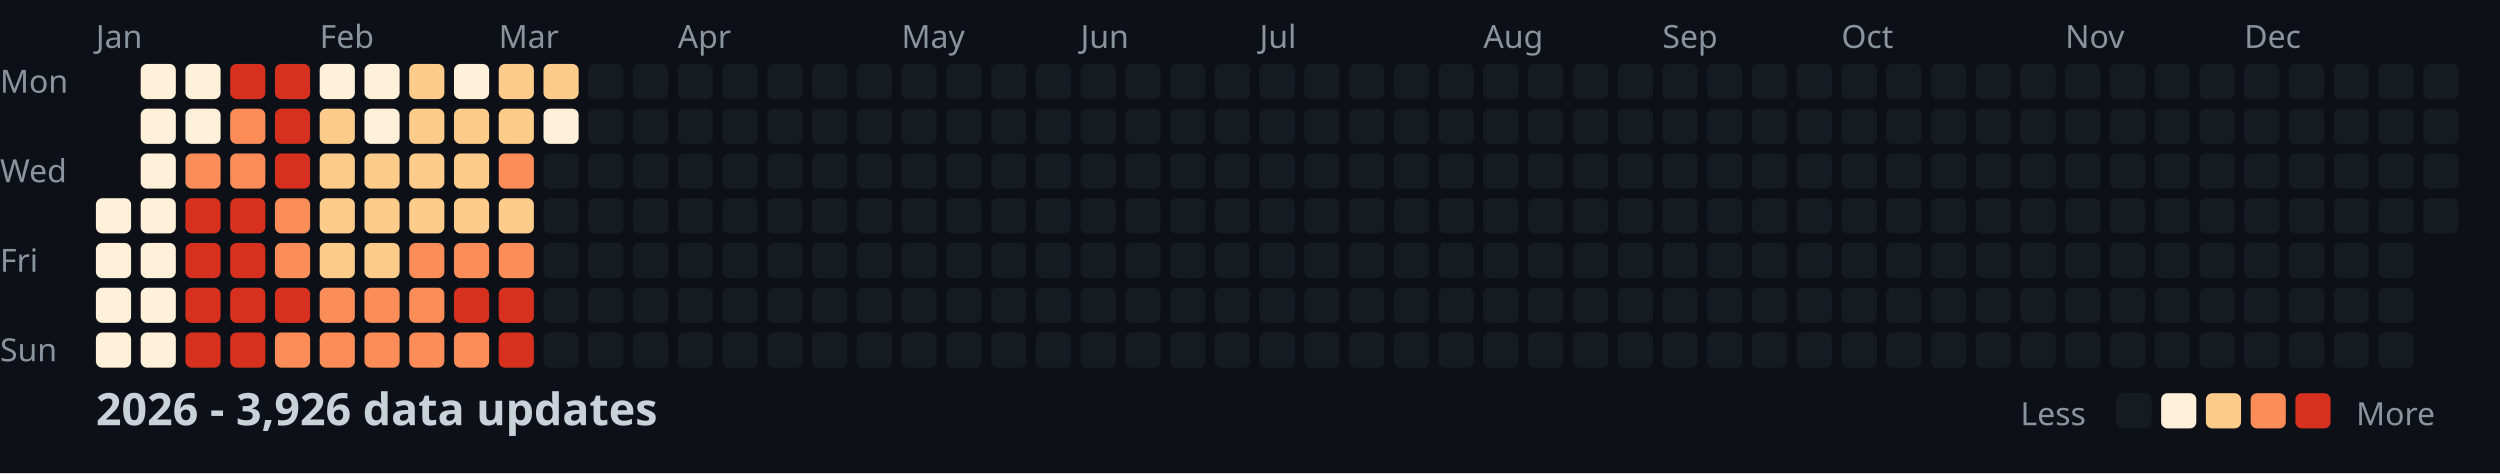
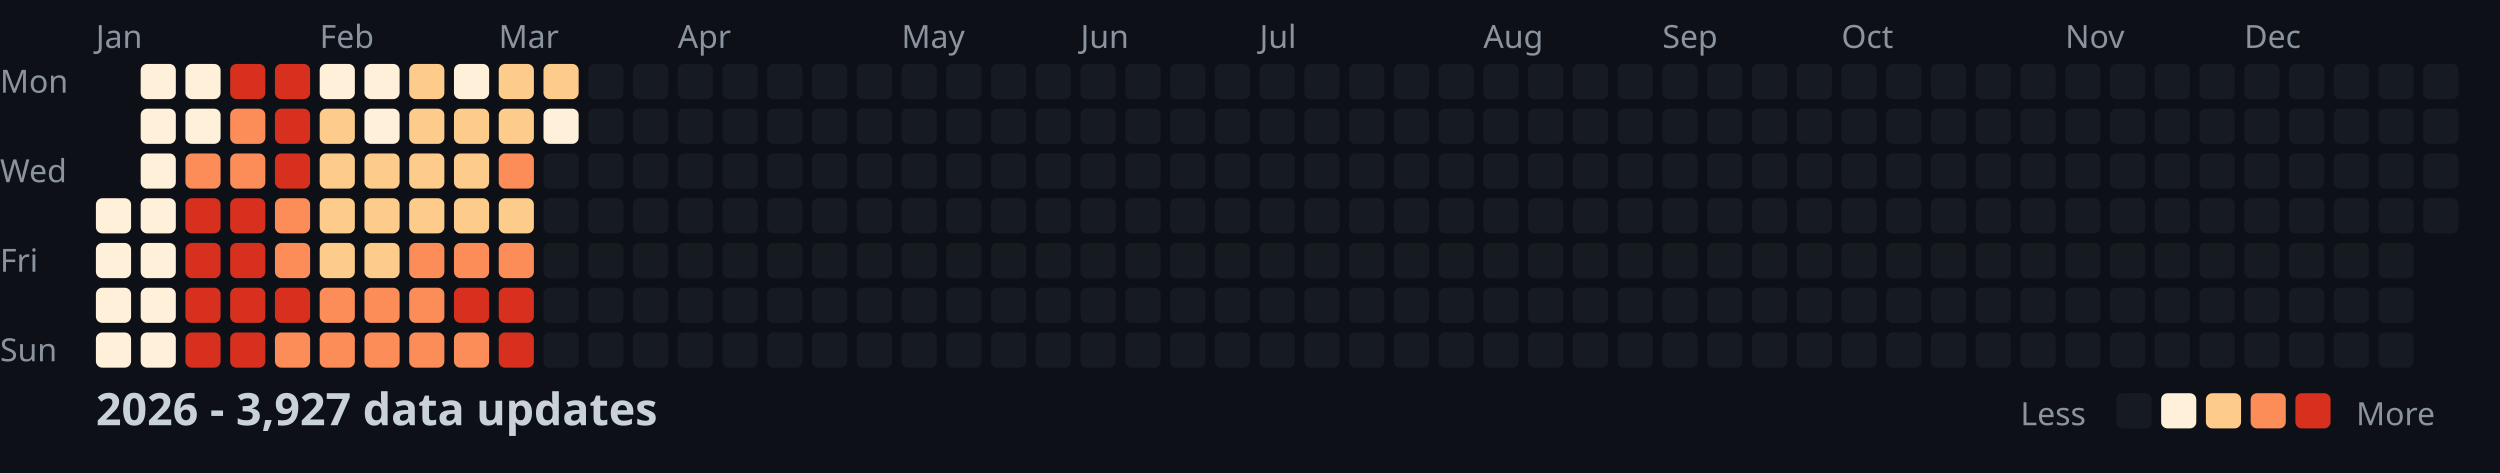
<svg xmlns="http://www.w3.org/2000/svg" width="782" height="148">
  <style>
    .month { font: 10px sans-serif; fill: #8b949e; }
    .day { font: 10px sans-serif; fill: #8b949e; }
    .title { font: bold 14px sans-serif; fill: #c9d1d9; }
    .legend { font: 10px sans-serif; fill: #8b949e; }
  </style>
  <rect width="100%" height="100%" fill="#0d1117" />
  <text x="0" y="29" class="day">Mon</text>
  <text x="0" y="57" class="day">Wed</text>
  <text x="0" y="85" class="day">Fri</text>
  <text x="0" y="113" class="day">Sun</text>
  <text x="30" y="15" class="month">Jan</text>
  <text x="100" y="15" class="month">Feb</text>
  <text x="156" y="15" class="month">Mar</text>
  <text x="212" y="15" class="month">Apr</text>
  <text x="282" y="15" class="month">May</text>
  <text x="338" y="15" class="month">Jun</text>
  <text x="394" y="15" class="month">Jul</text>
  <text x="464" y="15" class="month">Aug</text>
  <text x="520" y="15" class="month">Sep</text>
  <text x="576" y="15" class="month">Oct</text>
  <text x="646" y="15" class="month">Nov</text>
  <text x="702" y="15" class="month">Dec</text>
  <rect x="30" y="62" width="11" height="11" fill="#fef0d9" rx="2" />
  <rect x="30" y="76" width="11" height="11" fill="#fef0d9" rx="2" />
  <rect x="30" y="90" width="11" height="11" fill="#fef0d9" rx="2" />
  <rect x="30" y="104" width="11" height="11" fill="#fef0d9" rx="2" />
  <rect x="44" y="20" width="11" height="11" fill="#fef0d9" rx="2" />
  <rect x="44" y="34" width="11" height="11" fill="#fef0d9" rx="2" />
  <rect x="44" y="48" width="11" height="11" fill="#fef0d9" rx="2" />
  <rect x="44" y="62" width="11" height="11" fill="#fef0d9" rx="2" />
  <rect x="44" y="76" width="11" height="11" fill="#fef0d9" rx="2" />
  <rect x="44" y="90" width="11" height="11" fill="#fef0d9" rx="2" />
  <rect x="44" y="104" width="11" height="11" fill="#fef0d9" rx="2" />
  <rect x="58" y="20" width="11" height="11" fill="#fef0d9" rx="2" />
  <rect x="58" y="34" width="11" height="11" fill="#fef0d9" rx="2" />
  <rect x="58" y="48" width="11" height="11" fill="#fc8d59" rx="2" />
  <rect x="58" y="62" width="11" height="11" fill="#d7301f" rx="2" />
  <rect x="58" y="76" width="11" height="11" fill="#d7301f" rx="2" />
  <rect x="58" y="90" width="11" height="11" fill="#d7301f" rx="2" />
  <rect x="58" y="104" width="11" height="11" fill="#d7301f" rx="2" />
  <rect x="72" y="20" width="11" height="11" fill="#d7301f" rx="2" />
  <rect x="72" y="34" width="11" height="11" fill="#fc8d59" rx="2" />
  <rect x="72" y="48" width="11" height="11" fill="#fc8d59" rx="2" />
  <rect x="72" y="62" width="11" height="11" fill="#d7301f" rx="2" />
  <rect x="72" y="76" width="11" height="11" fill="#d7301f" rx="2" />
  <rect x="72" y="90" width="11" height="11" fill="#d7301f" rx="2" />
  <rect x="72" y="104" width="11" height="11" fill="#d7301f" rx="2" />
  <rect x="86" y="20" width="11" height="11" fill="#d7301f" rx="2" />
  <rect x="86" y="34" width="11" height="11" fill="#d7301f" rx="2" />
  <rect x="86" y="48" width="11" height="11" fill="#d7301f" rx="2" />
  <rect x="86" y="62" width="11" height="11" fill="#fc8d59" rx="2" />
  <rect x="86" y="76" width="11" height="11" fill="#fc8d59" rx="2" />
  <rect x="86" y="90" width="11" height="11" fill="#d7301f" rx="2" />
  <rect x="86" y="104" width="11" height="11" fill="#fc8d59" rx="2" />
  <rect x="100" y="20" width="11" height="11" fill="#fef0d9" rx="2" />
  <rect x="100" y="34" width="11" height="11" fill="#fdcc8a" rx="2" />
  <rect x="100" y="48" width="11" height="11" fill="#fdcc8a" rx="2" />
  <rect x="100" y="62" width="11" height="11" fill="#fdcc8a" rx="2" />
  <rect x="100" y="76" width="11" height="11" fill="#fdcc8a" rx="2" />
  <rect x="100" y="90" width="11" height="11" fill="#fc8d59" rx="2" />
  <rect x="100" y="104" width="11" height="11" fill="#fc8d59" rx="2" />
  <rect x="114" y="20" width="11" height="11" fill="#fef0d9" rx="2" />
  <rect x="114" y="34" width="11" height="11" fill="#fef0d9" rx="2" />
  <rect x="114" y="48" width="11" height="11" fill="#fdcc8a" rx="2" />
  <rect x="114" y="62" width="11" height="11" fill="#fdcc8a" rx="2" />
  <rect x="114" y="76" width="11" height="11" fill="#fdcc8a" rx="2" />
  <rect x="114" y="90" width="11" height="11" fill="#fc8d59" rx="2" />
  <rect x="114" y="104" width="11" height="11" fill="#fc8d59" rx="2" />
  <rect x="128" y="20" width="11" height="11" fill="#fdcc8a" rx="2" />
  <rect x="128" y="34" width="11" height="11" fill="#fdcc8a" rx="2" />
  <rect x="128" y="48" width="11" height="11" fill="#fdcc8a" rx="2" />
  <rect x="128" y="62" width="11" height="11" fill="#fdcc8a" rx="2" />
  <rect x="128" y="76" width="11" height="11" fill="#fc8d59" rx="2" />
  <rect x="128" y="90" width="11" height="11" fill="#fc8d59" rx="2" />
  <rect x="128" y="104" width="11" height="11" fill="#fc8d59" rx="2" />
  <rect x="142" y="20" width="11" height="11" fill="#fef0d9" rx="2" />
  <rect x="142" y="34" width="11" height="11" fill="#fdcc8a" rx="2" />
  <rect x="142" y="48" width="11" height="11" fill="#fdcc8a" rx="2" />
  <rect x="142" y="62" width="11" height="11" fill="#fdcc8a" rx="2" />
  <rect x="142" y="76" width="11" height="11" fill="#fc8d59" rx="2" />
  <rect x="142" y="90" width="11" height="11" fill="#d7301f" rx="2" />
  <rect x="142" y="104" width="11" height="11" fill="#fc8d59" rx="2" />
  <rect x="156" y="20" width="11" height="11" fill="#fdcc8a" rx="2" />
  <rect x="156" y="34" width="11" height="11" fill="#fdcc8a" rx="2" />
  <rect x="156" y="48" width="11" height="11" fill="#fc8d59" rx="2" />
  <rect x="156" y="62" width="11" height="11" fill="#fdcc8a" rx="2" />
  <rect x="156" y="76" width="11" height="11" fill="#fc8d59" rx="2" />
  <rect x="156" y="90" width="11" height="11" fill="#d7301f" rx="2" />
  <rect x="156" y="104" width="11" height="11" fill="#d7301f" rx="2" />
  <rect x="170" y="20" width="11" height="11" fill="#fdcc8a" rx="2" />
  <rect x="170" y="34" width="11" height="11" fill="#fef0d9" rx="2" />
  <rect x="170" y="48" width="11" height="11" fill="#161b22" rx="2" />
  <rect x="170" y="62" width="11" height="11" fill="#161b22" rx="2" />
  <rect x="170" y="76" width="11" height="11" fill="#161b22" rx="2" />
  <rect x="170" y="90" width="11" height="11" fill="#161b22" rx="2" />
  <rect x="170" y="104" width="11" height="11" fill="#161b22" rx="2" />
  <rect x="184" y="20" width="11" height="11" fill="#161b22" rx="2" />
  <rect x="184" y="34" width="11" height="11" fill="#161b22" rx="2" />
  <rect x="184" y="48" width="11" height="11" fill="#161b22" rx="2" />
  <rect x="184" y="62" width="11" height="11" fill="#161b22" rx="2" />
  <rect x="184" y="76" width="11" height="11" fill="#161b22" rx="2" />
  <rect x="184" y="90" width="11" height="11" fill="#161b22" rx="2" />
  <rect x="184" y="104" width="11" height="11" fill="#161b22" rx="2" />
  <rect x="198" y="20" width="11" height="11" fill="#161b22" rx="2" />
  <rect x="198" y="34" width="11" height="11" fill="#161b22" rx="2" />
  <rect x="198" y="48" width="11" height="11" fill="#161b22" rx="2" />
  <rect x="198" y="62" width="11" height="11" fill="#161b22" rx="2" />
  <rect x="198" y="76" width="11" height="11" fill="#161b22" rx="2" />
  <rect x="198" y="90" width="11" height="11" fill="#161b22" rx="2" />
  <rect x="198" y="104" width="11" height="11" fill="#161b22" rx="2" />
  <rect x="212" y="20" width="11" height="11" fill="#161b22" rx="2" />
  <rect x="212" y="34" width="11" height="11" fill="#161b22" rx="2" />
  <rect x="212" y="48" width="11" height="11" fill="#161b22" rx="2" />
  <rect x="212" y="62" width="11" height="11" fill="#161b22" rx="2" />
  <rect x="212" y="76" width="11" height="11" fill="#161b22" rx="2" />
  <rect x="212" y="90" width="11" height="11" fill="#161b22" rx="2" />
  <rect x="212" y="104" width="11" height="11" fill="#161b22" rx="2" />
  <rect x="226" y="20" width="11" height="11" fill="#161b22" rx="2" />
  <rect x="226" y="34" width="11" height="11" fill="#161b22" rx="2" />
  <rect x="226" y="48" width="11" height="11" fill="#161b22" rx="2" />
  <rect x="226" y="62" width="11" height="11" fill="#161b22" rx="2" />
  <rect x="226" y="76" width="11" height="11" fill="#161b22" rx="2" />
  <rect x="226" y="90" width="11" height="11" fill="#161b22" rx="2" />
  <rect x="226" y="104" width="11" height="11" fill="#161b22" rx="2" />
  <rect x="240" y="20" width="11" height="11" fill="#161b22" rx="2" />
  <rect x="240" y="34" width="11" height="11" fill="#161b22" rx="2" />
  <rect x="240" y="48" width="11" height="11" fill="#161b22" rx="2" />
  <rect x="240" y="62" width="11" height="11" fill="#161b22" rx="2" />
  <rect x="240" y="76" width="11" height="11" fill="#161b22" rx="2" />
  <rect x="240" y="90" width="11" height="11" fill="#161b22" rx="2" />
  <rect x="240" y="104" width="11" height="11" fill="#161b22" rx="2" />
  <rect x="254" y="20" width="11" height="11" fill="#161b22" rx="2" />
  <rect x="254" y="34" width="11" height="11" fill="#161b22" rx="2" />
  <rect x="254" y="48" width="11" height="11" fill="#161b22" rx="2" />
  <rect x="254" y="62" width="11" height="11" fill="#161b22" rx="2" />
  <rect x="254" y="76" width="11" height="11" fill="#161b22" rx="2" />
  <rect x="254" y="90" width="11" height="11" fill="#161b22" rx="2" />
  <rect x="254" y="104" width="11" height="11" fill="#161b22" rx="2" />
  <rect x="268" y="20" width="11" height="11" fill="#161b22" rx="2" />
  <rect x="268" y="34" width="11" height="11" fill="#161b22" rx="2" />
  <rect x="268" y="48" width="11" height="11" fill="#161b22" rx="2" />
  <rect x="268" y="62" width="11" height="11" fill="#161b22" rx="2" />
  <rect x="268" y="76" width="11" height="11" fill="#161b22" rx="2" />
  <rect x="268" y="90" width="11" height="11" fill="#161b22" rx="2" />
  <rect x="268" y="104" width="11" height="11" fill="#161b22" rx="2" />
  <rect x="282" y="20" width="11" height="11" fill="#161b22" rx="2" />
  <rect x="282" y="34" width="11" height="11" fill="#161b22" rx="2" />
  <rect x="282" y="48" width="11" height="11" fill="#161b22" rx="2" />
  <rect x="282" y="62" width="11" height="11" fill="#161b22" rx="2" />
  <rect x="282" y="76" width="11" height="11" fill="#161b22" rx="2" />
  <rect x="282" y="90" width="11" height="11" fill="#161b22" rx="2" />
  <rect x="282" y="104" width="11" height="11" fill="#161b22" rx="2" />
  <rect x="296" y="20" width="11" height="11" fill="#161b22" rx="2" />
  <rect x="296" y="34" width="11" height="11" fill="#161b22" rx="2" />
  <rect x="296" y="48" width="11" height="11" fill="#161b22" rx="2" />
  <rect x="296" y="62" width="11" height="11" fill="#161b22" rx="2" />
  <rect x="296" y="76" width="11" height="11" fill="#161b22" rx="2" />
  <rect x="296" y="90" width="11" height="11" fill="#161b22" rx="2" />
  <rect x="296" y="104" width="11" height="11" fill="#161b22" rx="2" />
  <rect x="310" y="20" width="11" height="11" fill="#161b22" rx="2" />
  <rect x="310" y="34" width="11" height="11" fill="#161b22" rx="2" />
  <rect x="310" y="48" width="11" height="11" fill="#161b22" rx="2" />
  <rect x="310" y="62" width="11" height="11" fill="#161b22" rx="2" />
  <rect x="310" y="76" width="11" height="11" fill="#161b22" rx="2" />
  <rect x="310" y="90" width="11" height="11" fill="#161b22" rx="2" />
  <rect x="310" y="104" width="11" height="11" fill="#161b22" rx="2" />
  <rect x="324" y="20" width="11" height="11" fill="#161b22" rx="2" />
  <rect x="324" y="34" width="11" height="11" fill="#161b22" rx="2" />
  <rect x="324" y="48" width="11" height="11" fill="#161b22" rx="2" />
  <rect x="324" y="62" width="11" height="11" fill="#161b22" rx="2" />
  <rect x="324" y="76" width="11" height="11" fill="#161b22" rx="2" />
  <rect x="324" y="90" width="11" height="11" fill="#161b22" rx="2" />
  <rect x="324" y="104" width="11" height="11" fill="#161b22" rx="2" />
  <rect x="338" y="20" width="11" height="11" fill="#161b22" rx="2" />
  <rect x="338" y="34" width="11" height="11" fill="#161b22" rx="2" />
  <rect x="338" y="48" width="11" height="11" fill="#161b22" rx="2" />
  <rect x="338" y="62" width="11" height="11" fill="#161b22" rx="2" />
  <rect x="338" y="76" width="11" height="11" fill="#161b22" rx="2" />
  <rect x="338" y="90" width="11" height="11" fill="#161b22" rx="2" />
  <rect x="338" y="104" width="11" height="11" fill="#161b22" rx="2" />
  <rect x="352" y="20" width="11" height="11" fill="#161b22" rx="2" />
  <rect x="352" y="34" width="11" height="11" fill="#161b22" rx="2" />
  <rect x="352" y="48" width="11" height="11" fill="#161b22" rx="2" />
  <rect x="352" y="62" width="11" height="11" fill="#161b22" rx="2" />
  <rect x="352" y="76" width="11" height="11" fill="#161b22" rx="2" />
  <rect x="352" y="90" width="11" height="11" fill="#161b22" rx="2" />
  <rect x="352" y="104" width="11" height="11" fill="#161b22" rx="2" />
  <rect x="366" y="20" width="11" height="11" fill="#161b22" rx="2" />
  <rect x="366" y="34" width="11" height="11" fill="#161b22" rx="2" />
  <rect x="366" y="48" width="11" height="11" fill="#161b22" rx="2" />
  <rect x="366" y="62" width="11" height="11" fill="#161b22" rx="2" />
  <rect x="366" y="76" width="11" height="11" fill="#161b22" rx="2" />
  <rect x="366" y="90" width="11" height="11" fill="#161b22" rx="2" />
  <rect x="366" y="104" width="11" height="11" fill="#161b22" rx="2" />
  <rect x="380" y="20" width="11" height="11" fill="#161b22" rx="2" />
  <rect x="380" y="34" width="11" height="11" fill="#161b22" rx="2" />
  <rect x="380" y="48" width="11" height="11" fill="#161b22" rx="2" />
  <rect x="380" y="62" width="11" height="11" fill="#161b22" rx="2" />
  <rect x="380" y="76" width="11" height="11" fill="#161b22" rx="2" />
  <rect x="380" y="90" width="11" height="11" fill="#161b22" rx="2" />
  <rect x="380" y="104" width="11" height="11" fill="#161b22" rx="2" />
  <rect x="394" y="20" width="11" height="11" fill="#161b22" rx="2" />
  <rect x="394" y="34" width="11" height="11" fill="#161b22" rx="2" />
  <rect x="394" y="48" width="11" height="11" fill="#161b22" rx="2" />
  <rect x="394" y="62" width="11" height="11" fill="#161b22" rx="2" />
  <rect x="394" y="76" width="11" height="11" fill="#161b22" rx="2" />
  <rect x="394" y="90" width="11" height="11" fill="#161b22" rx="2" />
  <rect x="394" y="104" width="11" height="11" fill="#161b22" rx="2" />
  <rect x="408" y="20" width="11" height="11" fill="#161b22" rx="2" />
  <rect x="408" y="34" width="11" height="11" fill="#161b22" rx="2" />
  <rect x="408" y="48" width="11" height="11" fill="#161b22" rx="2" />
  <rect x="408" y="62" width="11" height="11" fill="#161b22" rx="2" />
  <rect x="408" y="76" width="11" height="11" fill="#161b22" rx="2" />
  <rect x="408" y="90" width="11" height="11" fill="#161b22" rx="2" />
  <rect x="408" y="104" width="11" height="11" fill="#161b22" rx="2" />
  <rect x="422" y="20" width="11" height="11" fill="#161b22" rx="2" />
  <rect x="422" y="34" width="11" height="11" fill="#161b22" rx="2" />
  <rect x="422" y="48" width="11" height="11" fill="#161b22" rx="2" />
  <rect x="422" y="62" width="11" height="11" fill="#161b22" rx="2" />
  <rect x="422" y="76" width="11" height="11" fill="#161b22" rx="2" />
  <rect x="422" y="90" width="11" height="11" fill="#161b22" rx="2" />
  <rect x="422" y="104" width="11" height="11" fill="#161b22" rx="2" />
  <rect x="436" y="20" width="11" height="11" fill="#161b22" rx="2" />
  <rect x="436" y="34" width="11" height="11" fill="#161b22" rx="2" />
  <rect x="436" y="48" width="11" height="11" fill="#161b22" rx="2" />
  <rect x="436" y="62" width="11" height="11" fill="#161b22" rx="2" />
  <rect x="436" y="76" width="11" height="11" fill="#161b22" rx="2" />
  <rect x="436" y="90" width="11" height="11" fill="#161b22" rx="2" />
  <rect x="436" y="104" width="11" height="11" fill="#161b22" rx="2" />
  <rect x="450" y="20" width="11" height="11" fill="#161b22" rx="2" />
  <rect x="450" y="34" width="11" height="11" fill="#161b22" rx="2" />
  <rect x="450" y="48" width="11" height="11" fill="#161b22" rx="2" />
  <rect x="450" y="62" width="11" height="11" fill="#161b22" rx="2" />
  <rect x="450" y="76" width="11" height="11" fill="#161b22" rx="2" />
  <rect x="450" y="90" width="11" height="11" fill="#161b22" rx="2" />
  <rect x="450" y="104" width="11" height="11" fill="#161b22" rx="2" />
  <rect x="464" y="20" width="11" height="11" fill="#161b22" rx="2" />
  <rect x="464" y="34" width="11" height="11" fill="#161b22" rx="2" />
  <rect x="464" y="48" width="11" height="11" fill="#161b22" rx="2" />
  <rect x="464" y="62" width="11" height="11" fill="#161b22" rx="2" />
  <rect x="464" y="76" width="11" height="11" fill="#161b22" rx="2" />
  <rect x="464" y="90" width="11" height="11" fill="#161b22" rx="2" />
  <rect x="464" y="104" width="11" height="11" fill="#161b22" rx="2" />
  <rect x="478" y="20" width="11" height="11" fill="#161b22" rx="2" />
  <rect x="478" y="34" width="11" height="11" fill="#161b22" rx="2" />
  <rect x="478" y="48" width="11" height="11" fill="#161b22" rx="2" />
  <rect x="478" y="62" width="11" height="11" fill="#161b22" rx="2" />
  <rect x="478" y="76" width="11" height="11" fill="#161b22" rx="2" />
  <rect x="478" y="90" width="11" height="11" fill="#161b22" rx="2" />
  <rect x="478" y="104" width="11" height="11" fill="#161b22" rx="2" />
  <rect x="492" y="20" width="11" height="11" fill="#161b22" rx="2" />
  <rect x="492" y="34" width="11" height="11" fill="#161b22" rx="2" />
  <rect x="492" y="48" width="11" height="11" fill="#161b22" rx="2" />
  <rect x="492" y="62" width="11" height="11" fill="#161b22" rx="2" />
  <rect x="492" y="76" width="11" height="11" fill="#161b22" rx="2" />
  <rect x="492" y="90" width="11" height="11" fill="#161b22" rx="2" />
  <rect x="492" y="104" width="11" height="11" fill="#161b22" rx="2" />
  <rect x="506" y="20" width="11" height="11" fill="#161b22" rx="2" />
  <rect x="506" y="34" width="11" height="11" fill="#161b22" rx="2" />
  <rect x="506" y="48" width="11" height="11" fill="#161b22" rx="2" />
  <rect x="506" y="62" width="11" height="11" fill="#161b22" rx="2" />
  <rect x="506" y="76" width="11" height="11" fill="#161b22" rx="2" />
  <rect x="506" y="90" width="11" height="11" fill="#161b22" rx="2" />
  <rect x="506" y="104" width="11" height="11" fill="#161b22" rx="2" />
  <rect x="520" y="20" width="11" height="11" fill="#161b22" rx="2" />
  <rect x="520" y="34" width="11" height="11" fill="#161b22" rx="2" />
  <rect x="520" y="48" width="11" height="11" fill="#161b22" rx="2" />
  <rect x="520" y="62" width="11" height="11" fill="#161b22" rx="2" />
  <rect x="520" y="76" width="11" height="11" fill="#161b22" rx="2" />
  <rect x="520" y="90" width="11" height="11" fill="#161b22" rx="2" />
  <rect x="520" y="104" width="11" height="11" fill="#161b22" rx="2" />
  <rect x="534" y="20" width="11" height="11" fill="#161b22" rx="2" />
  <rect x="534" y="34" width="11" height="11" fill="#161b22" rx="2" />
  <rect x="534" y="48" width="11" height="11" fill="#161b22" rx="2" />
  <rect x="534" y="62" width="11" height="11" fill="#161b22" rx="2" />
  <rect x="534" y="76" width="11" height="11" fill="#161b22" rx="2" />
  <rect x="534" y="90" width="11" height="11" fill="#161b22" rx="2" />
  <rect x="534" y="104" width="11" height="11" fill="#161b22" rx="2" />
  <rect x="548" y="20" width="11" height="11" fill="#161b22" rx="2" />
  <rect x="548" y="34" width="11" height="11" fill="#161b22" rx="2" />
  <rect x="548" y="48" width="11" height="11" fill="#161b22" rx="2" />
  <rect x="548" y="62" width="11" height="11" fill="#161b22" rx="2" />
  <rect x="548" y="76" width="11" height="11" fill="#161b22" rx="2" />
  <rect x="548" y="90" width="11" height="11" fill="#161b22" rx="2" />
  <rect x="548" y="104" width="11" height="11" fill="#161b22" rx="2" />
  <rect x="562" y="20" width="11" height="11" fill="#161b22" rx="2" />
  <rect x="562" y="34" width="11" height="11" fill="#161b22" rx="2" />
  <rect x="562" y="48" width="11" height="11" fill="#161b22" rx="2" />
  <rect x="562" y="62" width="11" height="11" fill="#161b22" rx="2" />
  <rect x="562" y="76" width="11" height="11" fill="#161b22" rx="2" />
  <rect x="562" y="90" width="11" height="11" fill="#161b22" rx="2" />
  <rect x="562" y="104" width="11" height="11" fill="#161b22" rx="2" />
  <rect x="576" y="20" width="11" height="11" fill="#161b22" rx="2" />
  <rect x="576" y="34" width="11" height="11" fill="#161b22" rx="2" />
  <rect x="576" y="48" width="11" height="11" fill="#161b22" rx="2" />
  <rect x="576" y="62" width="11" height="11" fill="#161b22" rx="2" />
  <rect x="576" y="76" width="11" height="11" fill="#161b22" rx="2" />
  <rect x="576" y="90" width="11" height="11" fill="#161b22" rx="2" />
  <rect x="576" y="104" width="11" height="11" fill="#161b22" rx="2" />
  <rect x="590" y="20" width="11" height="11" fill="#161b22" rx="2" />
  <rect x="590" y="34" width="11" height="11" fill="#161b22" rx="2" />
  <rect x="590" y="48" width="11" height="11" fill="#161b22" rx="2" />
  <rect x="590" y="62" width="11" height="11" fill="#161b22" rx="2" />
  <rect x="590" y="76" width="11" height="11" fill="#161b22" rx="2" />
  <rect x="590" y="90" width="11" height="11" fill="#161b22" rx="2" />
  <rect x="590" y="104" width="11" height="11" fill="#161b22" rx="2" />
  <rect x="604" y="20" width="11" height="11" fill="#161b22" rx="2" />
  <rect x="604" y="34" width="11" height="11" fill="#161b22" rx="2" />
  <rect x="604" y="48" width="11" height="11" fill="#161b22" rx="2" />
  <rect x="604" y="62" width="11" height="11" fill="#161b22" rx="2" />
  <rect x="604" y="76" width="11" height="11" fill="#161b22" rx="2" />
  <rect x="604" y="90" width="11" height="11" fill="#161b22" rx="2" />
  <rect x="604" y="104" width="11" height="11" fill="#161b22" rx="2" />
  <rect x="618" y="20" width="11" height="11" fill="#161b22" rx="2" />
  <rect x="618" y="34" width="11" height="11" fill="#161b22" rx="2" />
  <rect x="618" y="48" width="11" height="11" fill="#161b22" rx="2" />
  <rect x="618" y="62" width="11" height="11" fill="#161b22" rx="2" />
  <rect x="618" y="76" width="11" height="11" fill="#161b22" rx="2" />
  <rect x="618" y="90" width="11" height="11" fill="#161b22" rx="2" />
  <rect x="618" y="104" width="11" height="11" fill="#161b22" rx="2" />
  <rect x="632" y="20" width="11" height="11" fill="#161b22" rx="2" />
  <rect x="632" y="34" width="11" height="11" fill="#161b22" rx="2" />
  <rect x="632" y="48" width="11" height="11" fill="#161b22" rx="2" />
  <rect x="632" y="62" width="11" height="11" fill="#161b22" rx="2" />
  <rect x="632" y="76" width="11" height="11" fill="#161b22" rx="2" />
  <rect x="632" y="90" width="11" height="11" fill="#161b22" rx="2" />
  <rect x="632" y="104" width="11" height="11" fill="#161b22" rx="2" />
  <rect x="646" y="20" width="11" height="11" fill="#161b22" rx="2" />
  <rect x="646" y="34" width="11" height="11" fill="#161b22" rx="2" />
  <rect x="646" y="48" width="11" height="11" fill="#161b22" rx="2" />
  <rect x="646" y="62" width="11" height="11" fill="#161b22" rx="2" />
  <rect x="646" y="76" width="11" height="11" fill="#161b22" rx="2" />
  <rect x="646" y="90" width="11" height="11" fill="#161b22" rx="2" />
  <rect x="646" y="104" width="11" height="11" fill="#161b22" rx="2" />
  <rect x="660" y="20" width="11" height="11" fill="#161b22" rx="2" />
  <rect x="660" y="34" width="11" height="11" fill="#161b22" rx="2" />
  <rect x="660" y="48" width="11" height="11" fill="#161b22" rx="2" />
  <rect x="660" y="62" width="11" height="11" fill="#161b22" rx="2" />
  <rect x="660" y="76" width="11" height="11" fill="#161b22" rx="2" />
  <rect x="660" y="90" width="11" height="11" fill="#161b22" rx="2" />
  <rect x="660" y="104" width="11" height="11" fill="#161b22" rx="2" />
  <rect x="674" y="20" width="11" height="11" fill="#161b22" rx="2" />
  <rect x="674" y="34" width="11" height="11" fill="#161b22" rx="2" />
  <rect x="674" y="48" width="11" height="11" fill="#161b22" rx="2" />
  <rect x="674" y="62" width="11" height="11" fill="#161b22" rx="2" />
  <rect x="674" y="76" width="11" height="11" fill="#161b22" rx="2" />
  <rect x="674" y="90" width="11" height="11" fill="#161b22" rx="2" />
  <rect x="674" y="104" width="11" height="11" fill="#161b22" rx="2" />
  <rect x="688" y="20" width="11" height="11" fill="#161b22" rx="2" />
  <rect x="688" y="34" width="11" height="11" fill="#161b22" rx="2" />
  <rect x="688" y="48" width="11" height="11" fill="#161b22" rx="2" />
  <rect x="688" y="62" width="11" height="11" fill="#161b22" rx="2" />
  <rect x="688" y="76" width="11" height="11" fill="#161b22" rx="2" />
  <rect x="688" y="90" width="11" height="11" fill="#161b22" rx="2" />
  <rect x="688" y="104" width="11" height="11" fill="#161b22" rx="2" />
  <rect x="702" y="20" width="11" height="11" fill="#161b22" rx="2" />
  <rect x="702" y="34" width="11" height="11" fill="#161b22" rx="2" />
  <rect x="702" y="48" width="11" height="11" fill="#161b22" rx="2" />
  <rect x="702" y="62" width="11" height="11" fill="#161b22" rx="2" />
  <rect x="702" y="76" width="11" height="11" fill="#161b22" rx="2" />
  <rect x="702" y="90" width="11" height="11" fill="#161b22" rx="2" />
  <rect x="702" y="104" width="11" height="11" fill="#161b22" rx="2" />
  <rect x="716" y="20" width="11" height="11" fill="#161b22" rx="2" />
  <rect x="716" y="34" width="11" height="11" fill="#161b22" rx="2" />
  <rect x="716" y="48" width="11" height="11" fill="#161b22" rx="2" />
  <rect x="716" y="62" width="11" height="11" fill="#161b22" rx="2" />
  <rect x="716" y="76" width="11" height="11" fill="#161b22" rx="2" />
  <rect x="716" y="90" width="11" height="11" fill="#161b22" rx="2" />
  <rect x="716" y="104" width="11" height="11" fill="#161b22" rx="2" />
  <rect x="730" y="20" width="11" height="11" fill="#161b22" rx="2" />
  <rect x="730" y="34" width="11" height="11" fill="#161b22" rx="2" />
  <rect x="730" y="48" width="11" height="11" fill="#161b22" rx="2" />
  <rect x="730" y="62" width="11" height="11" fill="#161b22" rx="2" />
  <rect x="730" y="76" width="11" height="11" fill="#161b22" rx="2" />
  <rect x="730" y="90" width="11" height="11" fill="#161b22" rx="2" />
  <rect x="730" y="104" width="11" height="11" fill="#161b22" rx="2" />
  <rect x="744" y="20" width="11" height="11" fill="#161b22" rx="2" />
  <rect x="744" y="34" width="11" height="11" fill="#161b22" rx="2" />
  <rect x="744" y="48" width="11" height="11" fill="#161b22" rx="2" />
  <rect x="744" y="62" width="11" height="11" fill="#161b22" rx="2" />
  <rect x="744" y="76" width="11" height="11" fill="#161b22" rx="2" />
  <rect x="744" y="90" width="11" height="11" fill="#161b22" rx="2" />
  <rect x="744" y="104" width="11" height="11" fill="#161b22" rx="2" />
  <rect x="758" y="20" width="11" height="11" fill="#161b22" rx="2" />
  <rect x="758" y="34" width="11" height="11" fill="#161b22" rx="2" />
  <rect x="758" y="48" width="11" height="11" fill="#161b22" rx="2" />
  <rect x="758" y="62" width="11" height="11" fill="#161b22" rx="2" />
-   <text x="30" y="133" class="title">2026 - 3,926 data updates</text>
+   <text x="30" y="133" class="title">2026 - 3,927 data updates</text>
  <text x="632" y="133" class="legend">Less</text>
  <rect x="662" y="123" width="11" height="11" fill="#161b22" rx="2" />
  <rect x="676" y="123" width="11" height="11" fill="#fef0d9" rx="2" />
  <rect x="690" y="123" width="11" height="11" fill="#fdcc8a" rx="2" />
  <rect x="704" y="123" width="11" height="11" fill="#fc8d59" rx="2" />
  <rect x="718" y="123" width="11" height="11" fill="#d7301f" rx="2" />
  <text x="737" y="133" class="legend">More</text>
</svg>
